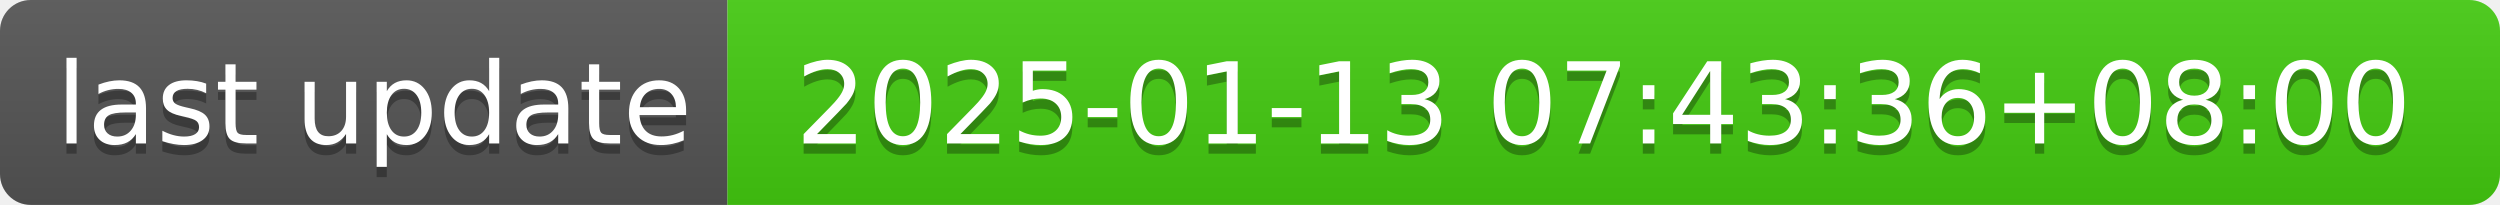
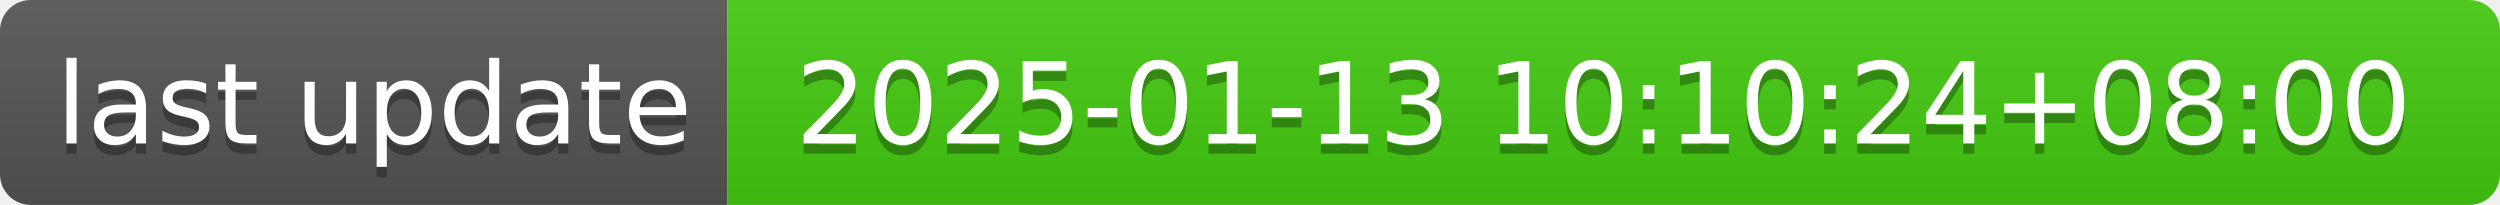
- <svg xmlns="http://www.w3.org/2000/svg" width="244" height="20" role="img" aria-label="last update: 2025-01-13 07:43:36+08:00">
+ <svg xmlns="http://www.w3.org/2000/svg" width="244" height="20" role="img" aria-label="last update: 2025-01-13 10:10:24+08:00">
  <linearGradient id="s" x2="0" y2="100%">
    <stop offset="0" stop-color="#bbb" stop-opacity=".1" />
    <stop offset="1" stop-opacity=".1" />
  </linearGradient>
  <clipPath id="r">
    <rect width="244" height="20" rx="3" fill="#fff" />
  </clipPath>
  <g clip-path="url(#r)">
    <rect width="71" height="20" fill="#555" />
    <rect x="71" width="173" height="20" fill="#4c1" />
    <rect width="244" height="20" fill="url(#s)" />
  </g>
  <g fill="#fff" text-anchor="middle" font-family="Verdana,Geneva,DejaVu Sans,sans-serif" text-rendering="geometricPrecision" font-size="110">
    <text aria-hidden="true" x="365" y="150" fill="#010101" fill-opacity=".3" transform="scale(.1)" textLength="610">last update</text>
    <text x="365" y="140" transform="scale(.1)" fill="#fff" textLength="610">last update</text>
-     <text aria-hidden="true" x="1565" y="150" fill="#010101" fill-opacity=".3" transform="scale(.1)" textLength="1630">2025-01-13 07:43:36+08:00</text>
-     <text x="1565" y="140" transform="scale(.1)" fill="#fff" textLength="1630">2025-01-13 07:43:36+08:00</text>
+     <text aria-hidden="true" x="1565" y="150" fill="#010101" fill-opacity=".3" transform="scale(.1)" textLength="1630">2025-01-13 10:10:24+08:00</text>
+     <text x="1565" y="140" transform="scale(.1)" fill="#fff" textLength="1630">2025-01-13 10:10:24+08:00</text>
  </g>
</svg>
